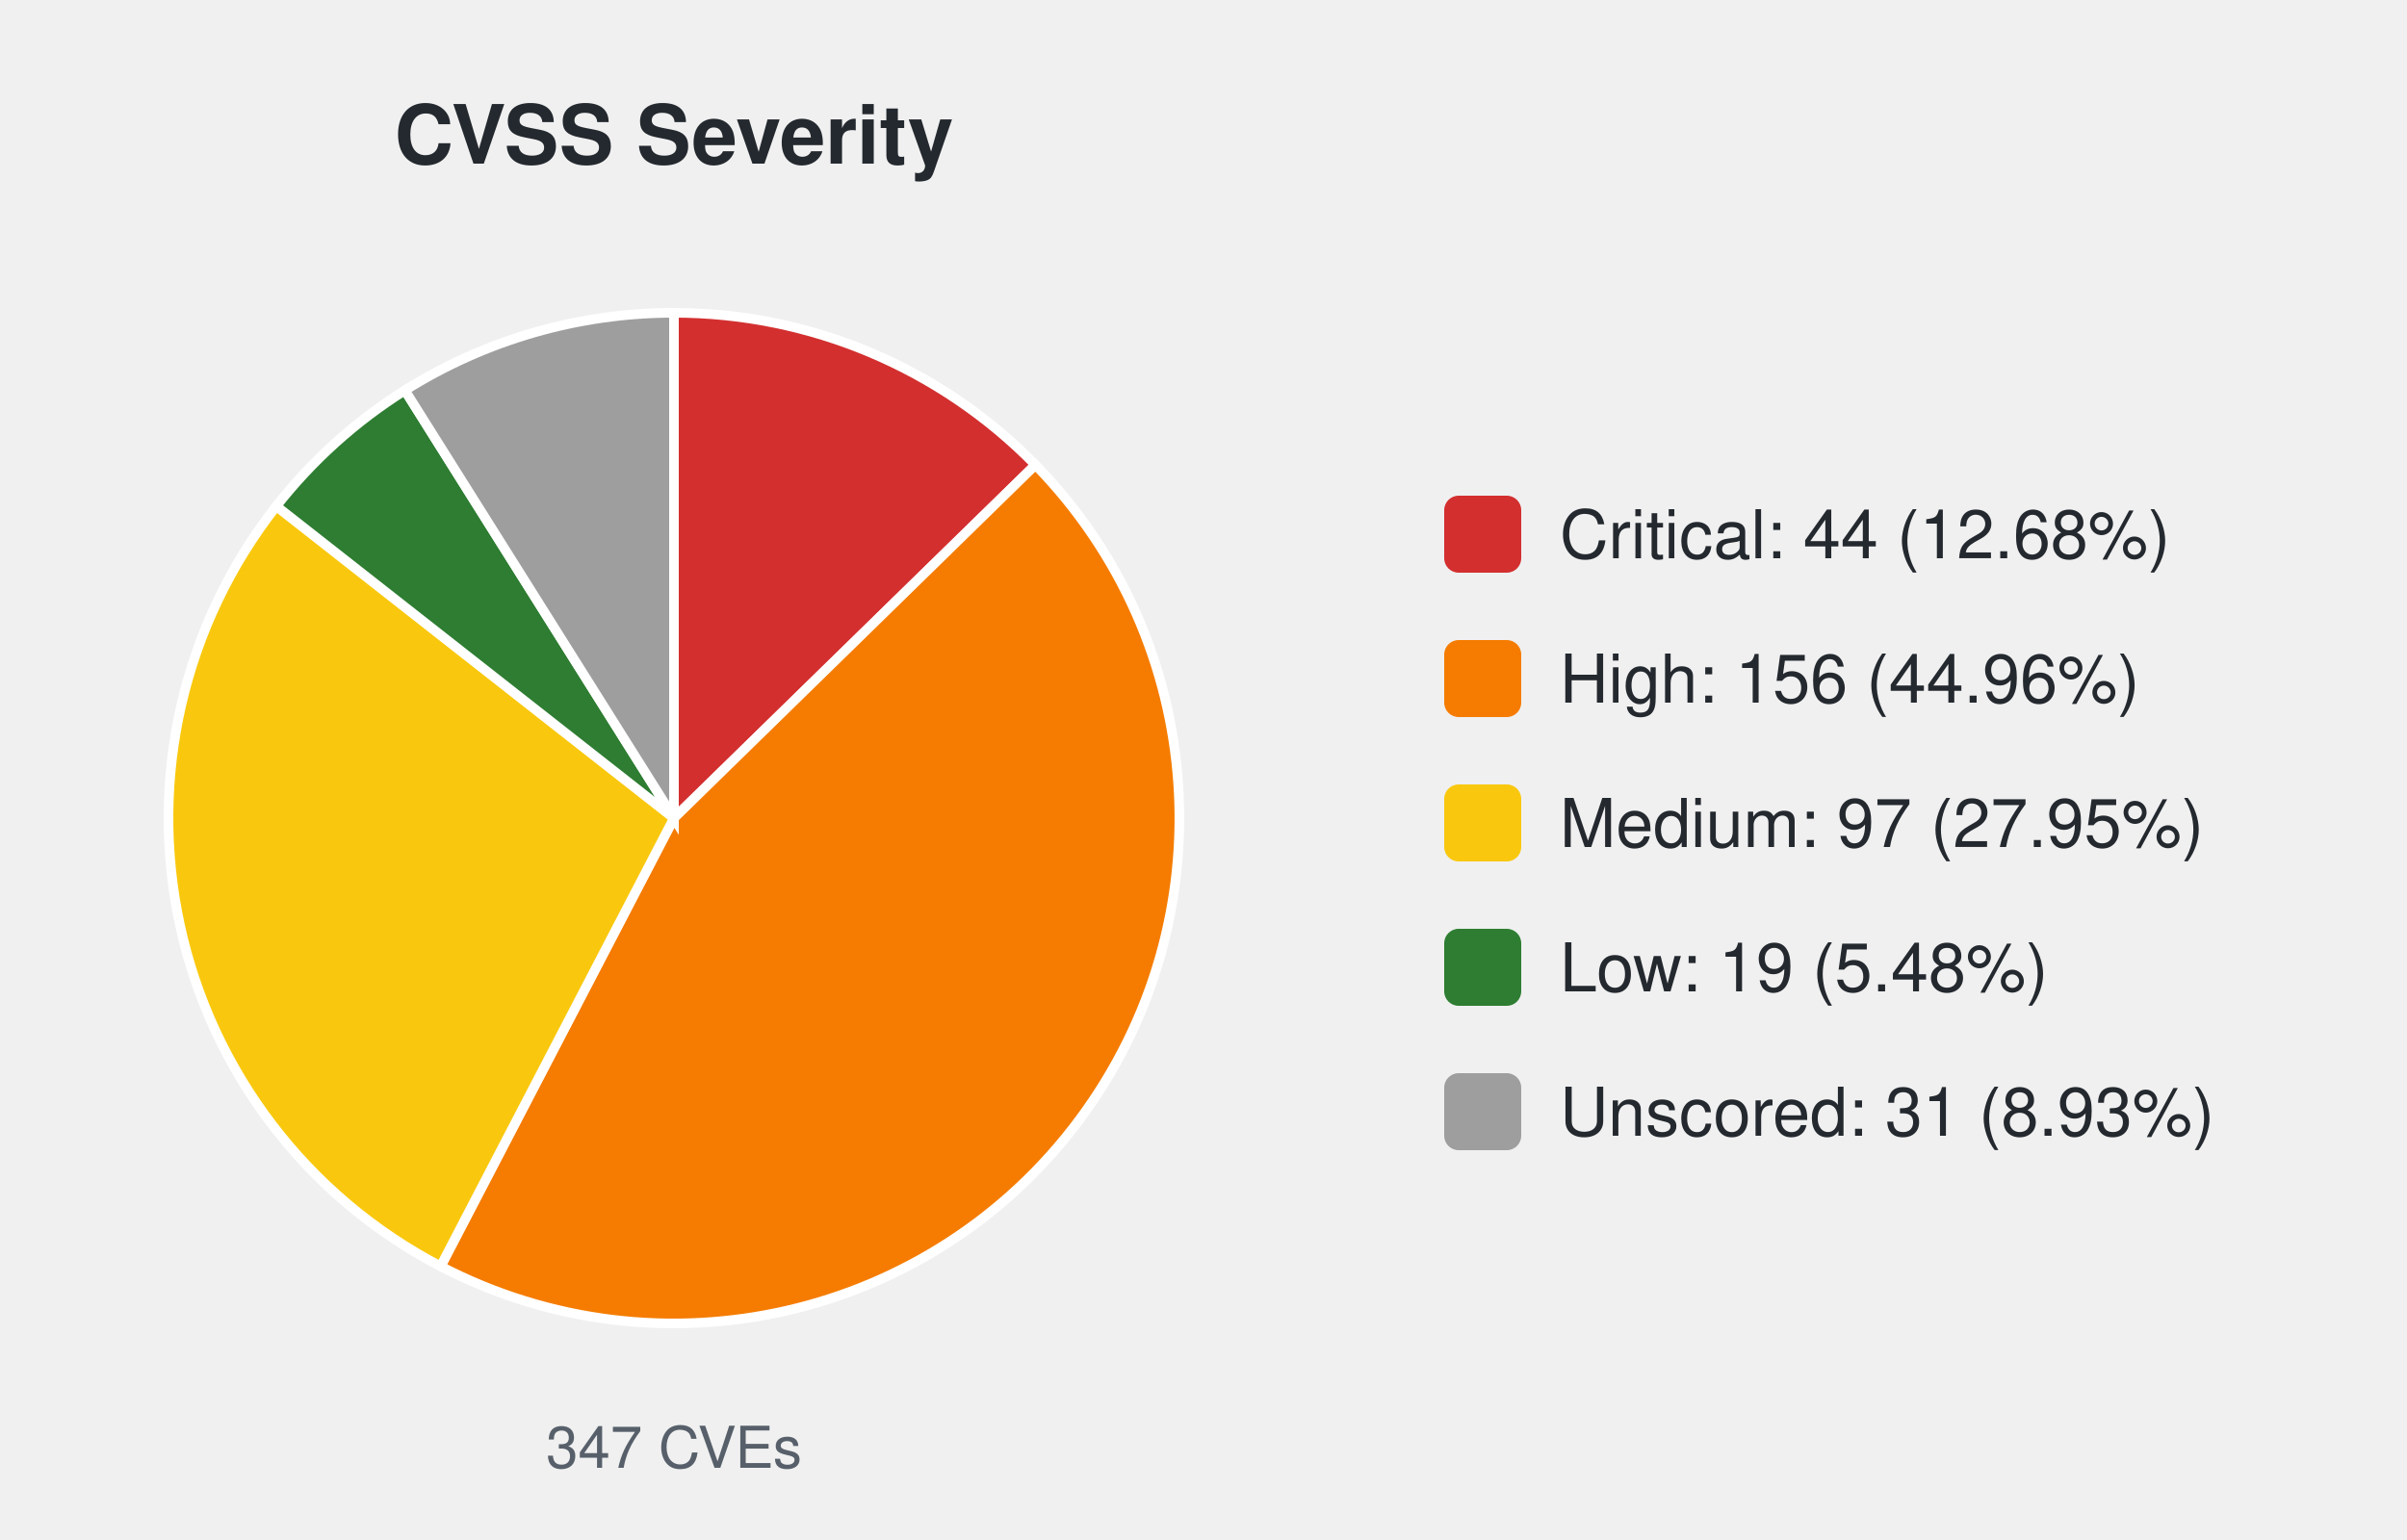
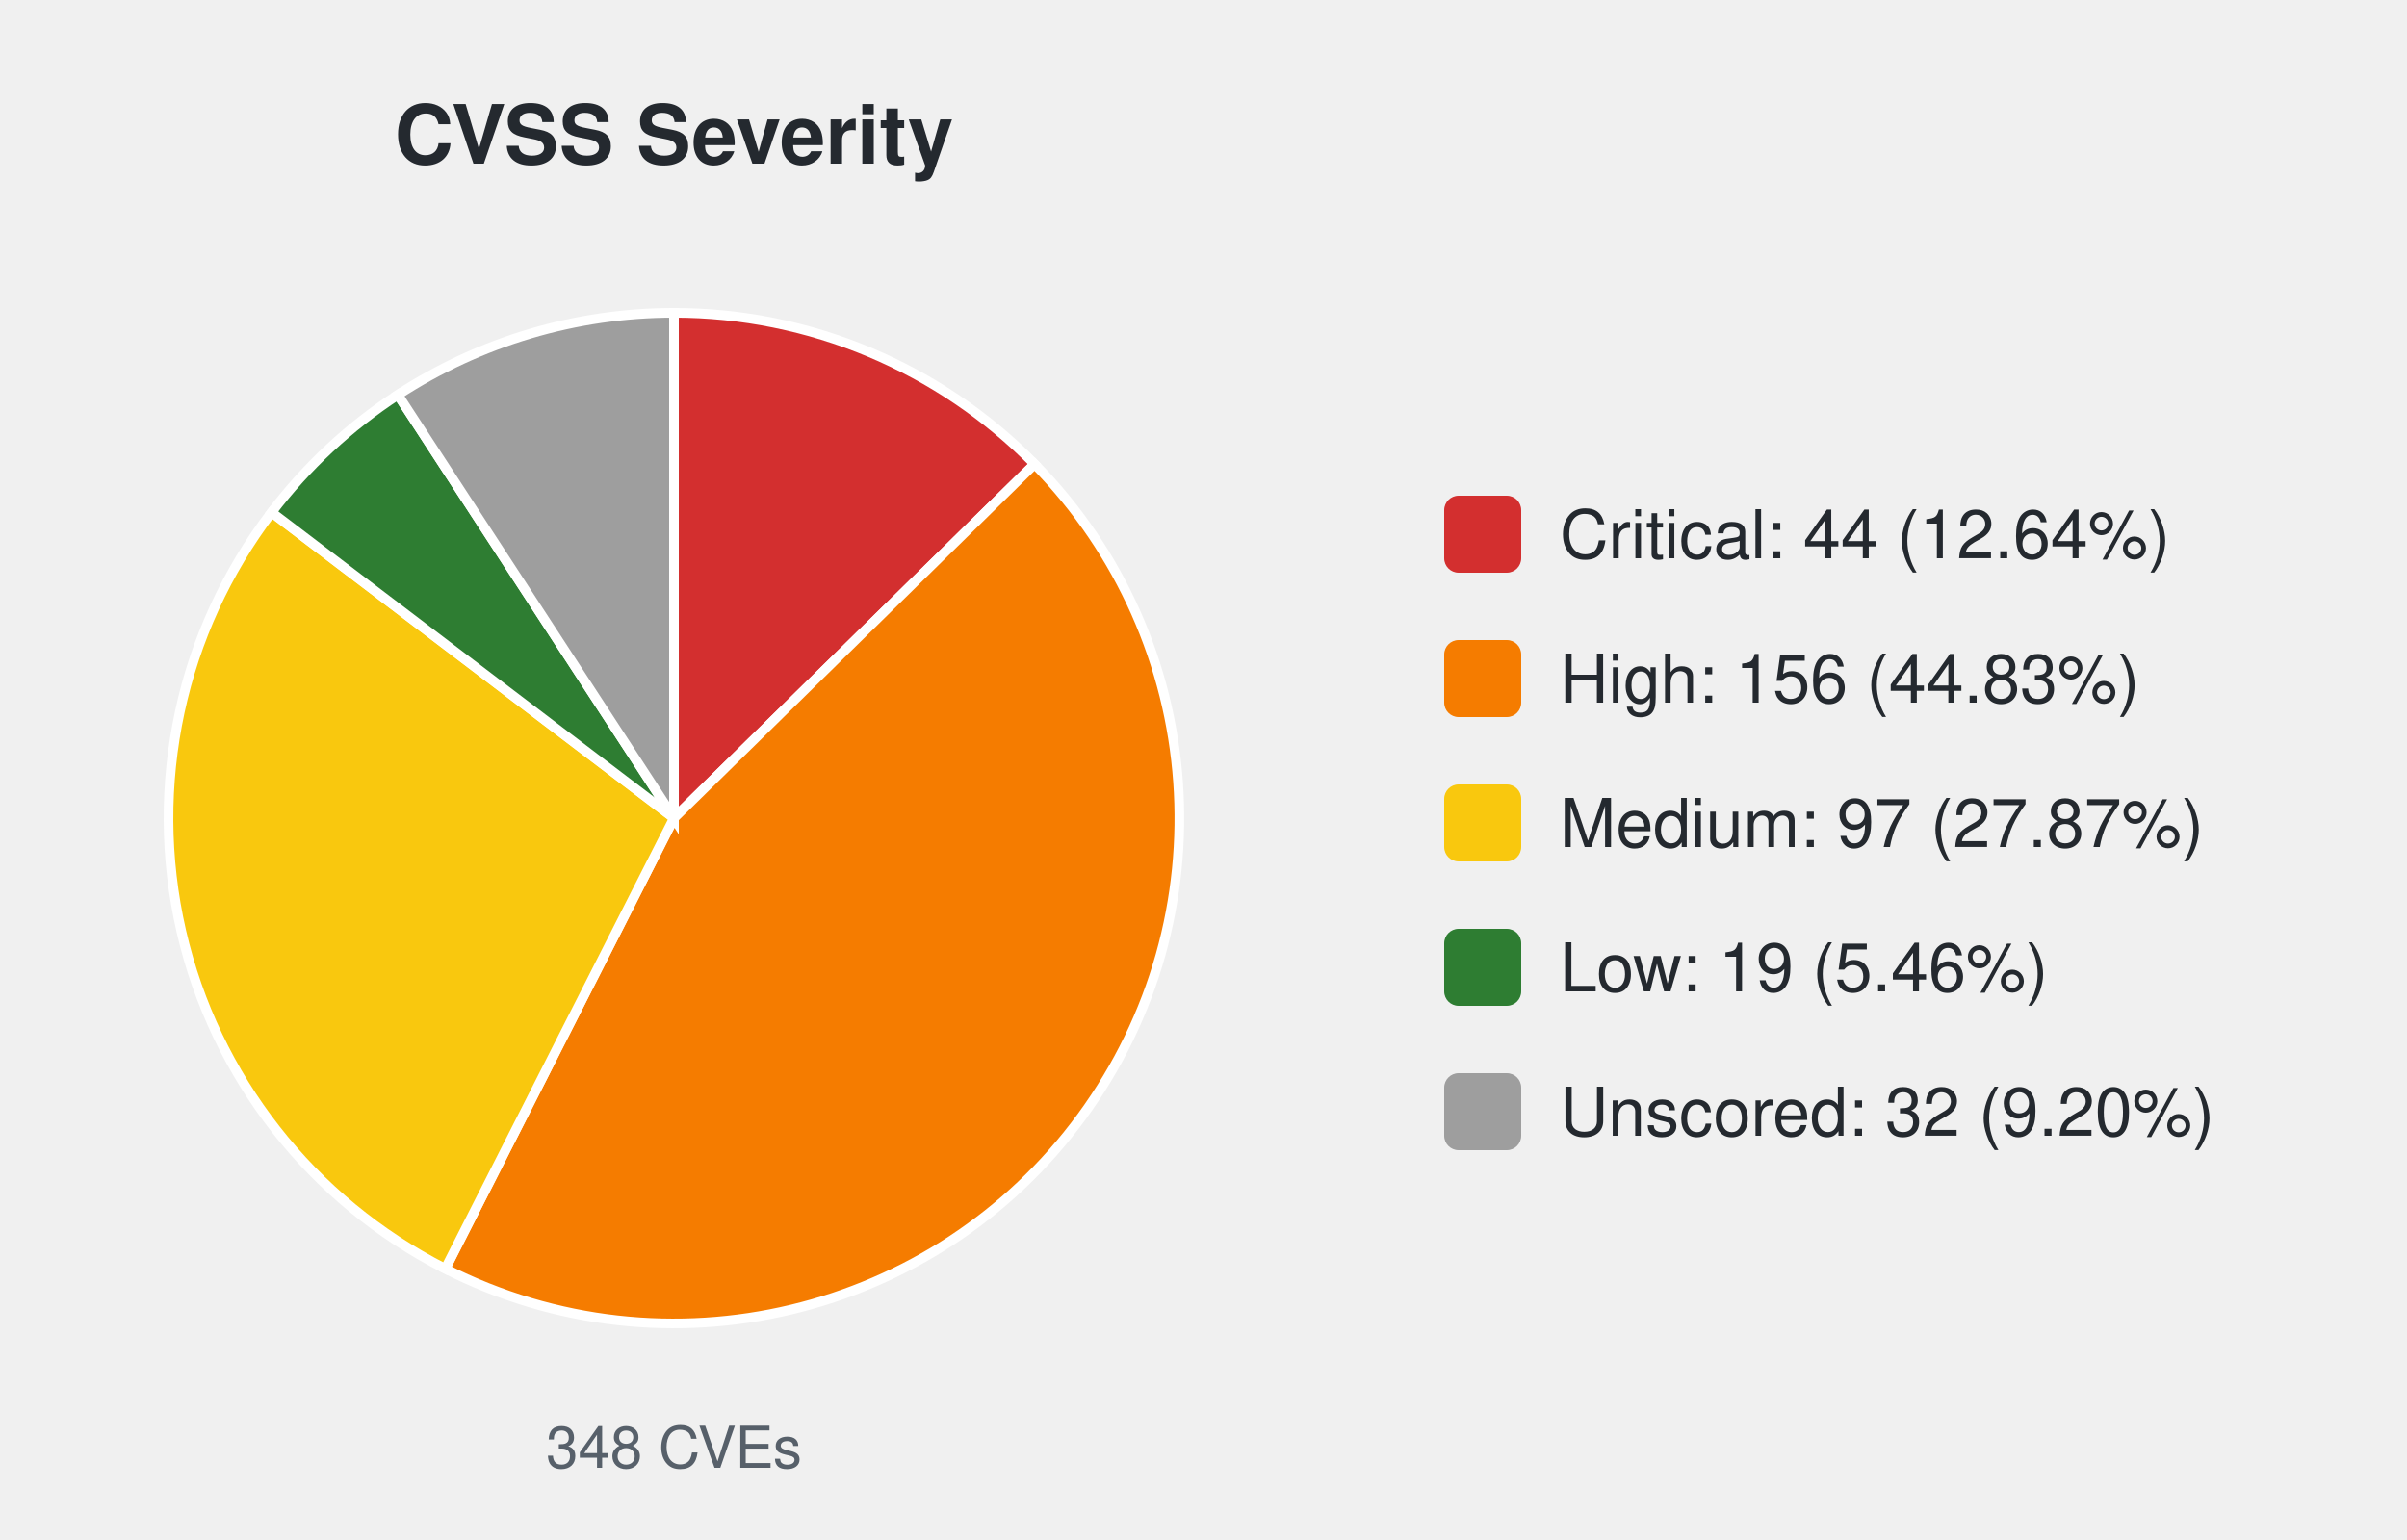
<svg xmlns="http://www.w3.org/2000/svg" width="500" height="320" viewBox="0 0 500 320" font-family="-apple-system,Segoe UI,Helvetica,Arial,sans-serif">
  <text x="140.0" y="34" font-size="17" font-weight="600" text-anchor="middle" fill="#24292f">CVSS Severity</text>
-   <path d="M140.00,170.00 L140.00,65.00 A105.0,105.0 0 0 1 215.08,96.60 Z" fill="#d32f2f" stroke="#ffffff" stroke-width="2" />
-   <path d="M140.00,170.00 L215.08,96.60 A105.0,105.0 0 0 1 91.53,263.14 Z" fill="#f57c00" stroke="#ffffff" stroke-width="2" />
-   <path d="M140.00,170.00 L91.53,263.14 A105.0,105.0 0 0 1 57.40,105.17 Z" fill="#f9c80e" stroke="#ffffff" stroke-width="2" />
-   <path d="M140.00,170.00 L57.40,105.17 A105.0,105.0 0 0 1 84.11,81.11 Z" fill="#2e7d32" stroke="#ffffff" stroke-width="2" />
-   <path d="M140.00,170.00 L84.11,81.11 A105.0,105.0 0 0 1 140.00,65.00 Z" fill="#9e9e9e" stroke="#ffffff" stroke-width="2" />
-   <text x="140.0" y="305" font-size="12" text-anchor="middle" fill="#57606a">347 CVEs</text>
+   <path d="M140.00,170.00 L140.00,65.00 A105.0,105.0 0 0 1 214.91,96.43 Z" fill="#d32f2f" stroke="#ffffff" stroke-width="2" />
+   <path d="M140.00,170.00 L214.91,96.43 A105.0,105.0 0 0 1 92.50,263.64 Z" fill="#f57c00" stroke="#ffffff" stroke-width="2" />
+   <path d="M140.00,170.00 L92.50,263.64 A105.0,105.0 0 0 1 56.41,106.46 Z" fill="#f9c80e" stroke="#ffffff" stroke-width="2" />
+   <path d="M140.00,170.00 L56.41,106.46 A105.0,105.0 0 0 1 82.65,82.04 Z" fill="#2e7d32" stroke="#ffffff" stroke-width="2" />
+   <path d="M140.00,170.00 L82.65,82.04 A105.0,105.0 0 0 1 140.00,65.00 Z" fill="#9e9e9e" stroke="#ffffff" stroke-width="2" />
+   <text x="140.0" y="305" font-size="12" text-anchor="middle" fill="#57606a">348 CVEs</text>
  <rect x="300.0" y="103.0" width="16" height="16" rx="3" fill="#d32f2f" />
-   <text x="324.0" y="116.0" font-size="14" fill="#24292f">Critical: 44 (12.68%)</text>
+   <text x="324.0" y="116.0" font-size="14" fill="#24292f">Critical: 44 (12.64%)</text>
  <rect x="300.0" y="133.0" width="16" height="16" rx="3" fill="#f57c00" />
-   <text x="324.0" y="146.0" font-size="14" fill="#24292f">High: 156 (44.96%)</text>
+   <text x="324.0" y="146.0" font-size="14" fill="#24292f">High: 156 (44.83%)</text>
  <rect x="300.0" y="163.0" width="16" height="16" rx="3" fill="#f9c80e" />
-   <text x="324.0" y="176.0" font-size="14" fill="#24292f">Medium: 97 (27.95%)</text>
+   <text x="324.0" y="176.0" font-size="14" fill="#24292f">Medium: 97 (27.87%)</text>
  <rect x="300.0" y="193.0" width="16" height="16" rx="3" fill="#2e7d32" />
-   <text x="324.0" y="206.0" font-size="14" fill="#24292f">Low: 19 (5.48%)</text>
+   <text x="324.0" y="206.0" font-size="14" fill="#24292f">Low: 19 (5.46%)</text>
  <rect x="300.0" y="223.0" width="16" height="16" rx="3" fill="#9e9e9e" />
-   <text x="324.0" y="236.0" font-size="14" fill="#24292f">Unscored: 31 (8.93%)</text>
+   <text x="324.0" y="236.0" font-size="14" fill="#24292f">Unscored: 32 (9.20%)</text>
</svg>
